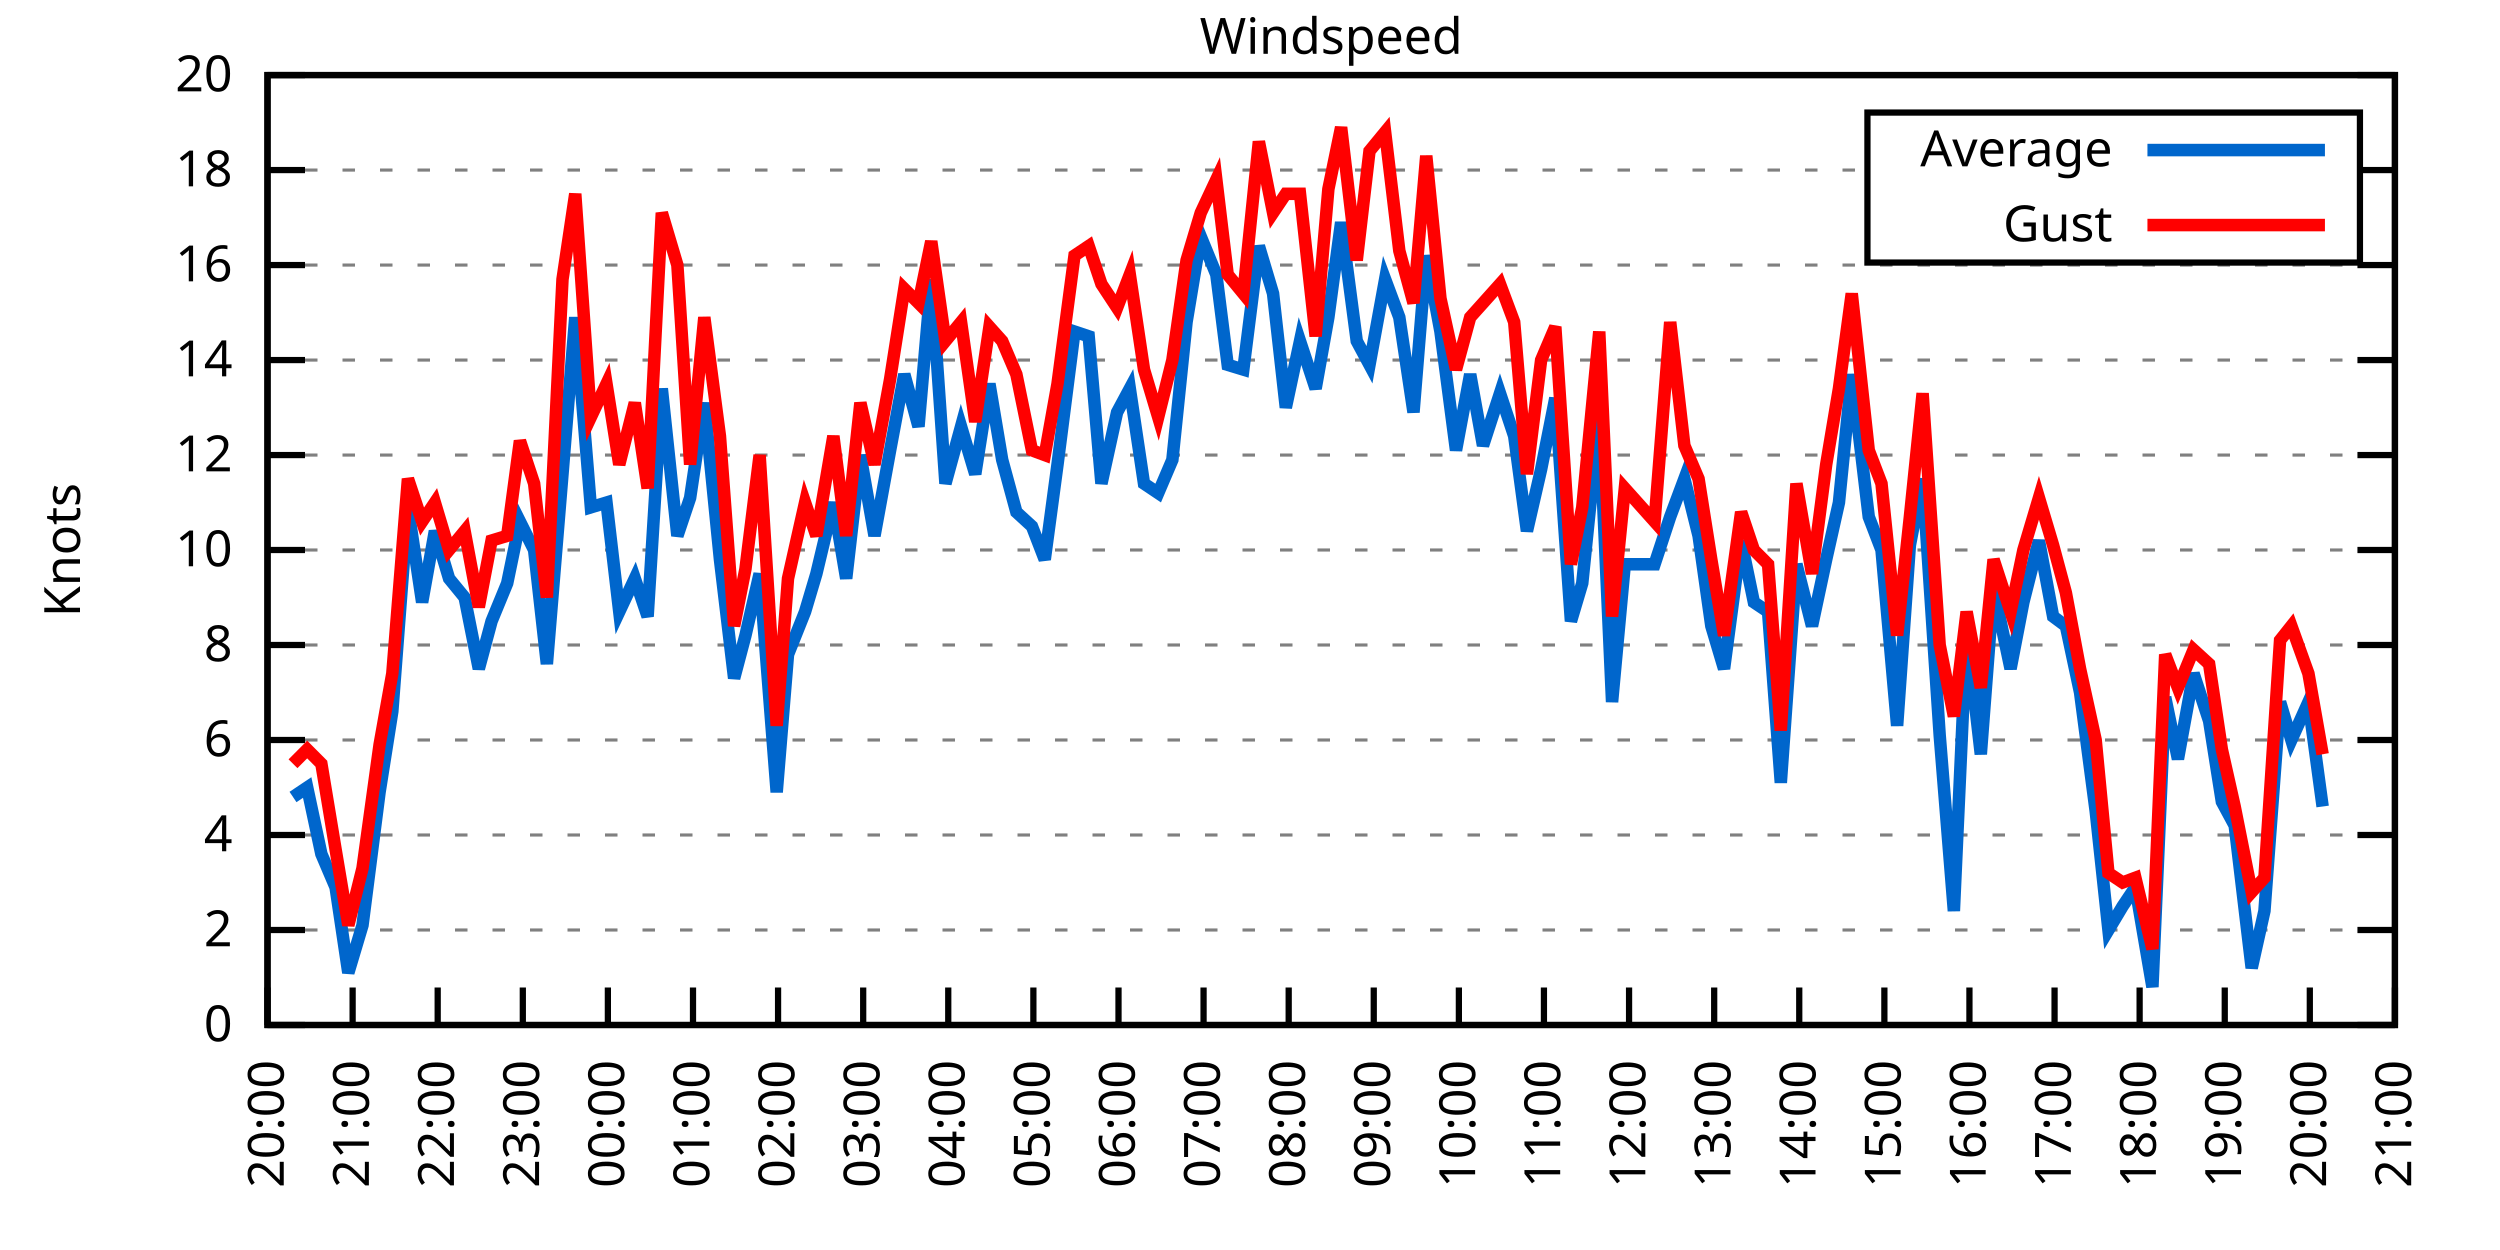
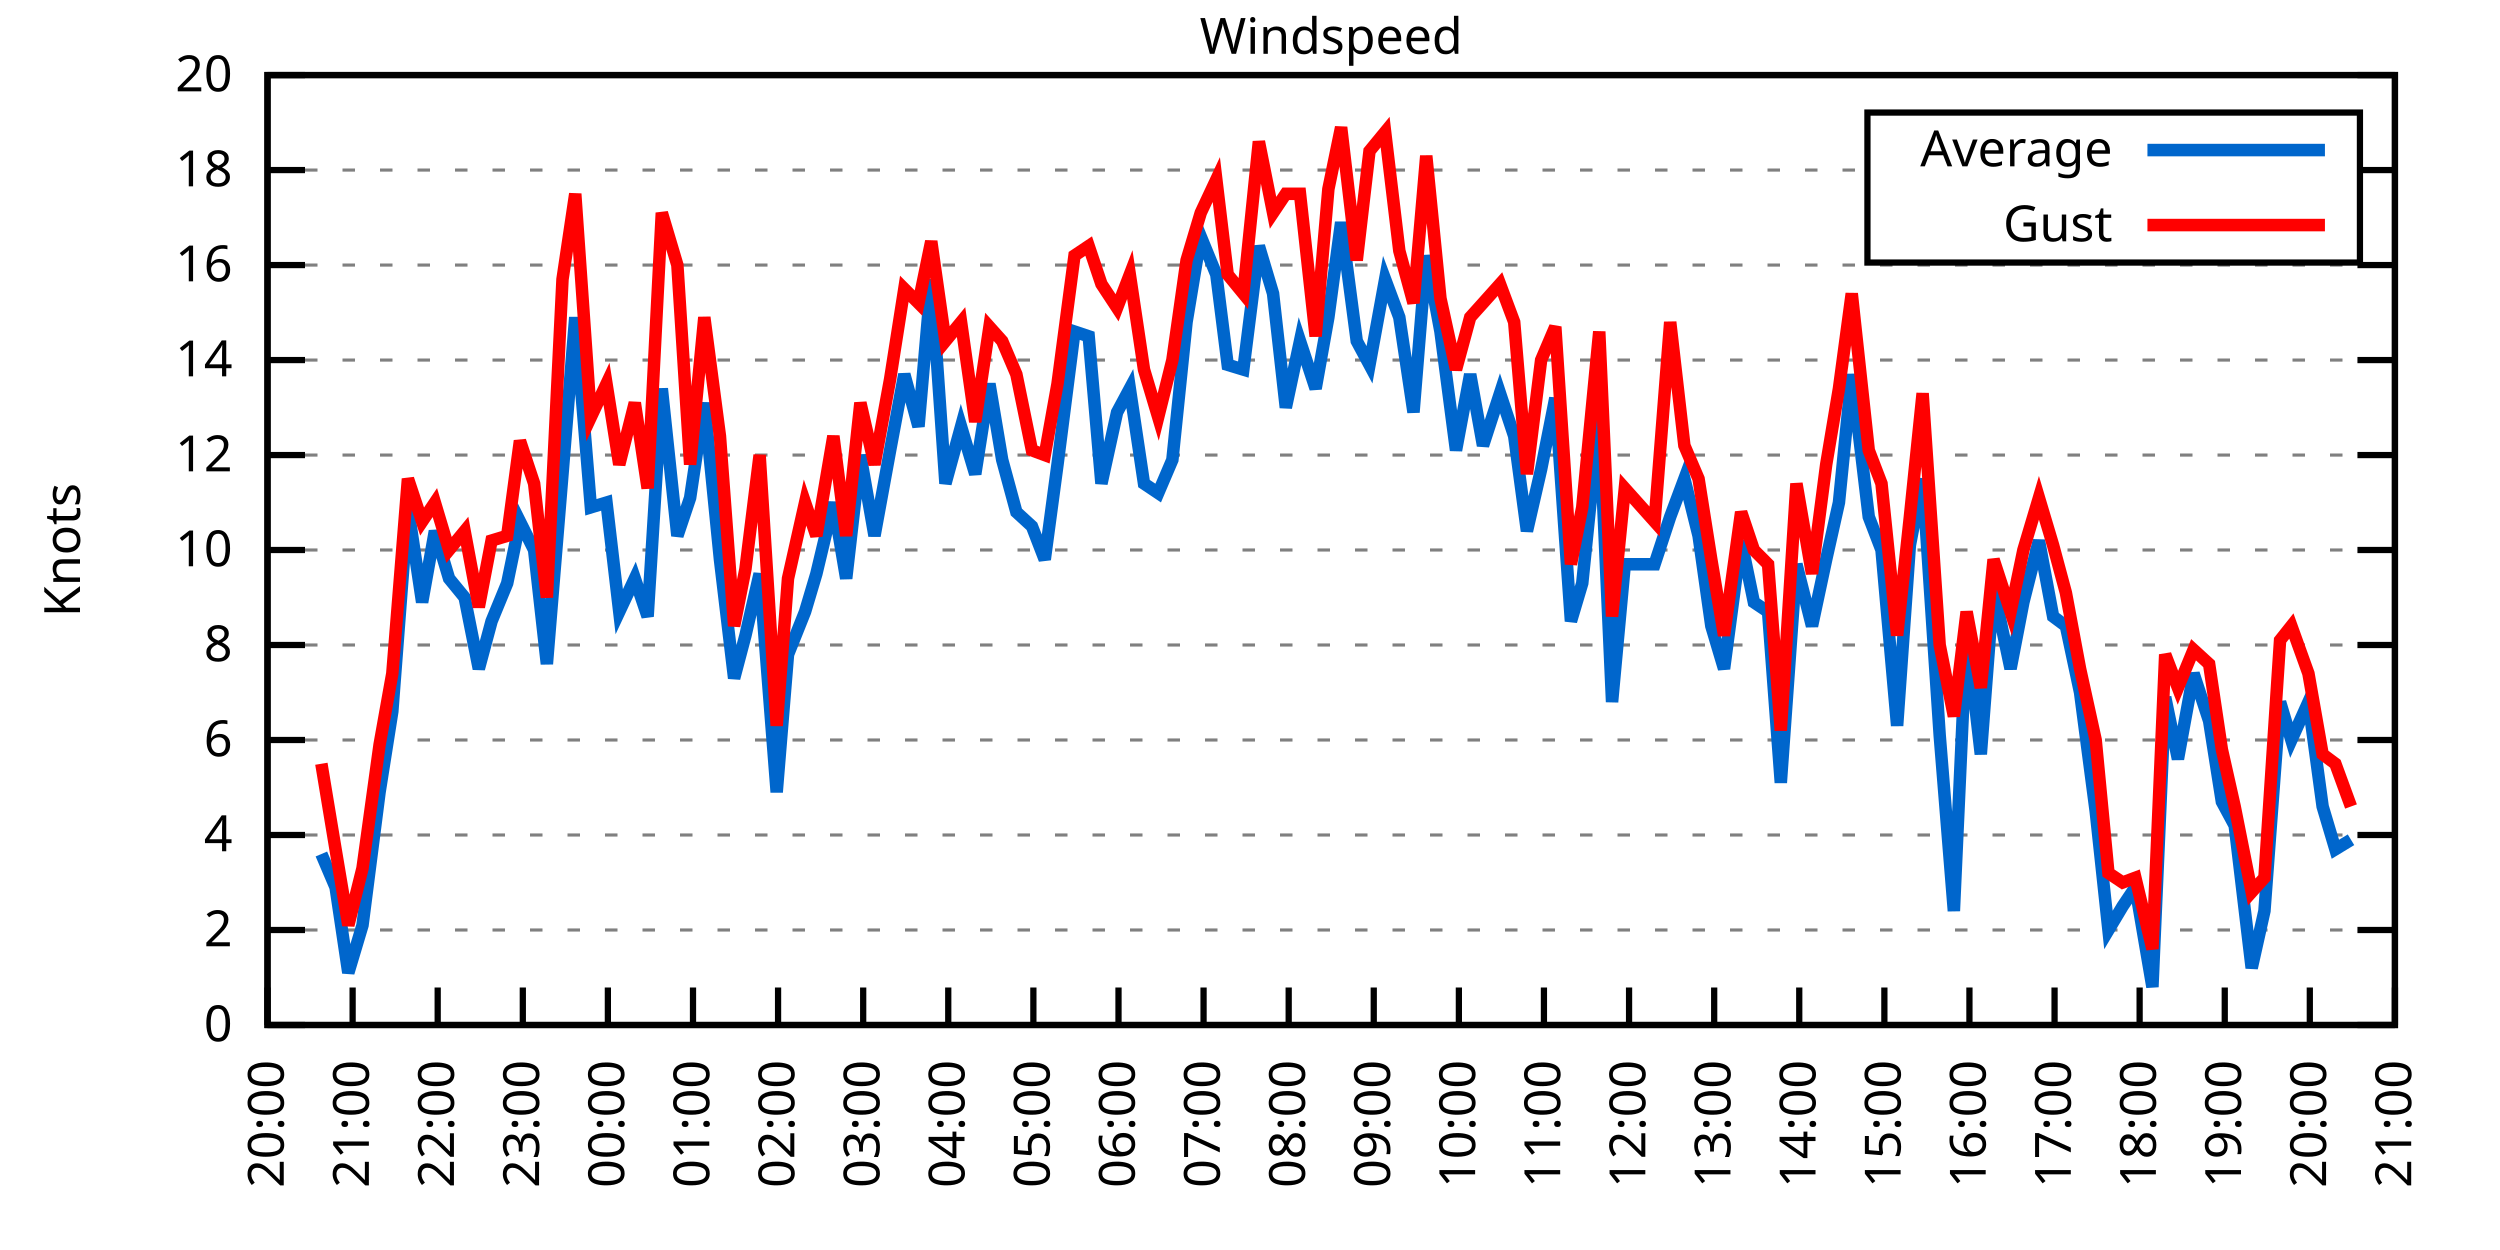
<svg xmlns="http://www.w3.org/2000/svg" xmlns:xlink="http://www.w3.org/1999/xlink" width="400" height="200" viewBox="0 0 400 200">
  <g id="gnuplot_canvas">
    <rect x="0" y="0" width="400" height="200" fill="none" />
    <defs>
      <circle id="gpDot" r="0.5" stroke-width="0.5" stroke="currentColor" />
      <path id="gpPt0" stroke-width="0.333" stroke="currentColor" d="M-1,0 h2 M0,-1 v2" />
      <path id="gpPt1" stroke-width="0.333" stroke="currentColor" d="M-1,-1 L1,1 M1,-1 L-1,1" />
      <path id="gpPt2" stroke-width="0.333" stroke="currentColor" d="M-1,0 L1,0 M0,-1 L0,1 M-1,-1 L1,1 M-1,1 L1,-1" />
      <rect id="gpPt3" stroke-width="0.333" stroke="currentColor" x="-1" y="-1" width="2" height="2" />
      <rect id="gpPt4" stroke-width="0.333" stroke="currentColor" fill="currentColor" x="-1" y="-1" width="2" height="2" />
      <circle id="gpPt5" stroke-width="0.333" stroke="currentColor" cx="0" cy="0" r="1" />
      <use xlink:href="#gpPt5" id="gpPt6" fill="currentColor" stroke="none" />
      <path id="gpPt7" stroke-width="0.333" stroke="currentColor" d="M0,-1.33 L-1.33,0.67 L1.33,0.67 z" />
      <use xlink:href="#gpPt7" id="gpPt8" fill="currentColor" stroke="none" />
      <use xlink:href="#gpPt7" id="gpPt9" stroke="currentColor" transform="rotate(180)" />
      <use xlink:href="#gpPt9" id="gpPt10" fill="currentColor" stroke="none" />
      <use xlink:href="#gpPt3" id="gpPt11" stroke="currentColor" transform="rotate(45)" />
      <use xlink:href="#gpPt11" id="gpPt12" fill="currentColor" stroke="none" />
      <path id="gpPt13" stroke-width="0.333" stroke="currentColor" d="M0,1.330 L1.265,0.411 L0.782,-1.067 L-0.782,-1.076 L-1.265,0.411 z" />
      <use xlink:href="#gpPt13" id="gpPt14" fill="currentColor" stroke="none" />
      <filter id="textbox" filterUnits="objectBoundingBox" x="0" y="0" height="1" width="1">
        <feFlood flood-color="white" flood-opacity="1" result="bgnd" />
        <feComposite in="SourceGraphic" in2="bgnd" operator="atop" />
      </filter>
      <filter id="greybox" filterUnits="objectBoundingBox" x="0" y="0" height="1" width="1">
        <feFlood flood-color="lightgrey" flood-opacity="1" result="grey" />
        <feComposite in="SourceGraphic" in2="grey" operator="atop" />
      </filter>
    </defs>
    <g fill="none" color="white" stroke="currentColor" stroke-width="1.00" stroke-linecap="butt" stroke-linejoin="miter">
</g>
    <g fill="none" color="black" stroke="currentColor" stroke-width="1.00" stroke-linecap="butt" stroke-linejoin="miter">
      <g stroke="none" shape-rendering="crispEdges">
        <polygon fill="rgb(255, 255, 255)" points="42.80,164.00 383.18,164.00 383.18,12.02 42.80,12.02 " />
      </g>
    </g>
    <g fill="none" color="black" stroke="currentColor" stroke-width="1.00" stroke-linecap="butt" stroke-linejoin="miter">
</g>
    <g fill="none" color="black" stroke="black" stroke-width="0.50" stroke-linecap="butt" stroke-linejoin="miter">
</g>
    <g fill="none" color="gray" stroke="currentColor" stroke-width="0.50" stroke-linecap="butt" stroke-linejoin="miter">
      <path stroke="gray" stroke-dasharray="2,4" class="gridline" d="M42.80,164.00 L383.19,164.00  " />
    </g>
    <g fill="none" color="gray" stroke="gray" stroke-width="1.00" stroke-linecap="butt" stroke-linejoin="miter">
</g>
    <g fill="none" color="black" stroke="currentColor" stroke-width="1.00" stroke-linecap="butt" stroke-linejoin="miter">
      <path stroke="black" d="M42.80,164.00 L48.80,164.00 M383.19,164.00 L377.19,164.00  " />
      <g transform="translate(37.20,166.60)" stroke="none" fill="black" font-family="Sans" font-size="8.00" text-anchor="end">
        <text>
          <tspan font-family="Sans"> 0</tspan>
        </text>
      </g>
    </g>
    <g fill="none" color="black" stroke="currentColor" stroke-width="1.00" stroke-linecap="butt" stroke-linejoin="miter">
</g>
    <g fill="none" color="black" stroke="black" stroke-width="0.50" stroke-linecap="butt" stroke-linejoin="miter">
</g>
    <g fill="none" color="gray" stroke="currentColor" stroke-width="0.50" stroke-linecap="butt" stroke-linejoin="miter">
      <path stroke="gray" stroke-dasharray="2,4" class="gridline" d="M42.80,148.80 L383.19,148.80  " />
    </g>
    <g fill="none" color="gray" stroke="gray" stroke-width="1.00" stroke-linecap="butt" stroke-linejoin="miter">
</g>
    <g fill="none" color="black" stroke="currentColor" stroke-width="1.00" stroke-linecap="butt" stroke-linejoin="miter">
      <path stroke="black" d="M42.80,148.80 L48.80,148.80 M383.19,148.80 L377.19,148.80  " />
      <g transform="translate(37.20,151.40)" stroke="none" fill="black" font-family="Sans" font-size="8.00" text-anchor="end">
        <text>
          <tspan font-family="Sans"> 2</tspan>
        </text>
      </g>
    </g>
    <g fill="none" color="black" stroke="currentColor" stroke-width="1.00" stroke-linecap="butt" stroke-linejoin="miter">
</g>
    <g fill="none" color="black" stroke="black" stroke-width="0.50" stroke-linecap="butt" stroke-linejoin="miter">
</g>
    <g fill="none" color="gray" stroke="currentColor" stroke-width="0.50" stroke-linecap="butt" stroke-linejoin="miter">
      <path stroke="gray" stroke-dasharray="2,4" class="gridline" d="M42.80,133.60 L383.19,133.60  " />
    </g>
    <g fill="none" color="gray" stroke="gray" stroke-width="1.00" stroke-linecap="butt" stroke-linejoin="miter">
</g>
    <g fill="none" color="black" stroke="currentColor" stroke-width="1.00" stroke-linecap="butt" stroke-linejoin="miter">
      <path stroke="black" d="M42.80,133.60 L48.80,133.60 M383.19,133.60 L377.19,133.60  " />
      <g transform="translate(37.20,136.20)" stroke="none" fill="black" font-family="Sans" font-size="8.00" text-anchor="end">
        <text>
          <tspan font-family="Sans"> 4</tspan>
        </text>
      </g>
    </g>
    <g fill="none" color="black" stroke="currentColor" stroke-width="1.00" stroke-linecap="butt" stroke-linejoin="miter">
</g>
    <g fill="none" color="black" stroke="black" stroke-width="0.50" stroke-linecap="butt" stroke-linejoin="miter">
</g>
    <g fill="none" color="gray" stroke="currentColor" stroke-width="0.50" stroke-linecap="butt" stroke-linejoin="miter">
      <path stroke="gray" stroke-dasharray="2,4" class="gridline" d="M42.80,118.40 L383.19,118.40  " />
    </g>
    <g fill="none" color="gray" stroke="gray" stroke-width="1.00" stroke-linecap="butt" stroke-linejoin="miter">
</g>
    <g fill="none" color="black" stroke="currentColor" stroke-width="1.00" stroke-linecap="butt" stroke-linejoin="miter">
      <path stroke="black" d="M42.80,118.40 L48.80,118.40 M383.19,118.40 L377.19,118.40  " />
      <g transform="translate(37.20,121.00)" stroke="none" fill="black" font-family="Sans" font-size="8.00" text-anchor="end">
        <text>
          <tspan font-family="Sans"> 6</tspan>
        </text>
      </g>
    </g>
    <g fill="none" color="black" stroke="currentColor" stroke-width="1.00" stroke-linecap="butt" stroke-linejoin="miter">
</g>
    <g fill="none" color="black" stroke="black" stroke-width="0.50" stroke-linecap="butt" stroke-linejoin="miter">
</g>
    <g fill="none" color="gray" stroke="currentColor" stroke-width="0.50" stroke-linecap="butt" stroke-linejoin="miter">
      <path stroke="gray" stroke-dasharray="2,4" class="gridline" d="M42.80,103.20 L383.19,103.20  " />
    </g>
    <g fill="none" color="gray" stroke="gray" stroke-width="1.00" stroke-linecap="butt" stroke-linejoin="miter">
</g>
    <g fill="none" color="black" stroke="currentColor" stroke-width="1.00" stroke-linecap="butt" stroke-linejoin="miter">
      <path stroke="black" d="M42.80,103.20 L48.80,103.20 M383.19,103.20 L377.19,103.20  " />
      <g transform="translate(37.20,105.80)" stroke="none" fill="black" font-family="Sans" font-size="8.00" text-anchor="end">
        <text>
          <tspan font-family="Sans"> 8</tspan>
        </text>
      </g>
    </g>
    <g fill="none" color="black" stroke="currentColor" stroke-width="1.00" stroke-linecap="butt" stroke-linejoin="miter">
</g>
    <g fill="none" color="black" stroke="black" stroke-width="0.50" stroke-linecap="butt" stroke-linejoin="miter">
</g>
    <g fill="none" color="gray" stroke="currentColor" stroke-width="0.50" stroke-linecap="butt" stroke-linejoin="miter">
      <path stroke="gray" stroke-dasharray="2,4" class="gridline" d="M42.80,88.00 L383.19,88.00  " />
    </g>
    <g fill="none" color="gray" stroke="gray" stroke-width="1.00" stroke-linecap="butt" stroke-linejoin="miter">
</g>
    <g fill="none" color="black" stroke="currentColor" stroke-width="1.00" stroke-linecap="butt" stroke-linejoin="miter">
      <path stroke="black" d="M42.80,88.00 L48.80,88.00 M383.19,88.00 L377.19,88.00  " />
      <g transform="translate(37.20,90.60)" stroke="none" fill="black" font-family="Sans" font-size="8.00" text-anchor="end">
        <text>
          <tspan font-family="Sans"> 10</tspan>
        </text>
      </g>
    </g>
    <g fill="none" color="black" stroke="currentColor" stroke-width="1.00" stroke-linecap="butt" stroke-linejoin="miter">
</g>
    <g fill="none" color="black" stroke="black" stroke-width="0.50" stroke-linecap="butt" stroke-linejoin="miter">
</g>
    <g fill="none" color="gray" stroke="currentColor" stroke-width="0.50" stroke-linecap="butt" stroke-linejoin="miter">
      <path stroke="gray" stroke-dasharray="2,4" class="gridline" d="M42.80,72.81 L383.19,72.81  " />
    </g>
    <g fill="none" color="gray" stroke="gray" stroke-width="1.00" stroke-linecap="butt" stroke-linejoin="miter">
</g>
    <g fill="none" color="black" stroke="currentColor" stroke-width="1.00" stroke-linecap="butt" stroke-linejoin="miter">
      <path stroke="black" d="M42.80,72.81 L48.80,72.81 M383.19,72.81 L377.19,72.81  " />
      <g transform="translate(37.20,75.41)" stroke="none" fill="black" font-family="Sans" font-size="8.00" text-anchor="end">
        <text>
          <tspan font-family="Sans"> 12</tspan>
        </text>
      </g>
    </g>
    <g fill="none" color="black" stroke="currentColor" stroke-width="1.00" stroke-linecap="butt" stroke-linejoin="miter">
</g>
    <g fill="none" color="black" stroke="black" stroke-width="0.50" stroke-linecap="butt" stroke-linejoin="miter">
</g>
    <g fill="none" color="gray" stroke="currentColor" stroke-width="0.50" stroke-linecap="butt" stroke-linejoin="miter">
      <path stroke="gray" stroke-dasharray="2,4" class="gridline" d="M42.80,57.61 L383.19,57.61  " />
    </g>
    <g fill="none" color="gray" stroke="gray" stroke-width="1.00" stroke-linecap="butt" stroke-linejoin="miter">
</g>
    <g fill="none" color="black" stroke="currentColor" stroke-width="1.00" stroke-linecap="butt" stroke-linejoin="miter">
      <path stroke="black" d="M42.80,57.61 L48.80,57.61 M383.19,57.61 L377.19,57.61  " />
      <g transform="translate(37.20,60.21)" stroke="none" fill="black" font-family="Sans" font-size="8.00" text-anchor="end">
        <text>
          <tspan font-family="Sans"> 14</tspan>
        </text>
      </g>
    </g>
    <g fill="none" color="black" stroke="currentColor" stroke-width="1.00" stroke-linecap="butt" stroke-linejoin="miter">
</g>
    <g fill="none" color="black" stroke="black" stroke-width="0.50" stroke-linecap="butt" stroke-linejoin="miter">
</g>
    <g fill="none" color="gray" stroke="currentColor" stroke-width="0.50" stroke-linecap="butt" stroke-linejoin="miter">
      <path stroke="gray" stroke-dasharray="2,4" class="gridline" d="M42.80,42.41 L383.19,42.41  " />
    </g>
    <g fill="none" color="gray" stroke="gray" stroke-width="1.00" stroke-linecap="butt" stroke-linejoin="miter">
</g>
    <g fill="none" color="black" stroke="currentColor" stroke-width="1.00" stroke-linecap="butt" stroke-linejoin="miter">
      <path stroke="black" d="M42.80,42.41 L48.80,42.41 M383.19,42.41 L377.19,42.41  " />
      <g transform="translate(37.20,45.01)" stroke="none" fill="black" font-family="Sans" font-size="8.00" text-anchor="end">
        <text>
          <tspan font-family="Sans"> 16</tspan>
        </text>
      </g>
    </g>
    <g fill="none" color="black" stroke="currentColor" stroke-width="1.00" stroke-linecap="butt" stroke-linejoin="miter">
</g>
    <g fill="none" color="black" stroke="black" stroke-width="0.50" stroke-linecap="butt" stroke-linejoin="miter">
</g>
    <g fill="none" color="gray" stroke="currentColor" stroke-width="0.50" stroke-linecap="butt" stroke-linejoin="miter">
      <path stroke="gray" stroke-dasharray="2,4" class="gridline" d="M42.80,27.21 L298.79,27.21 M377.59,27.21 L383.19,27.21  " />
    </g>
    <g fill="none" color="gray" stroke="gray" stroke-width="1.00" stroke-linecap="butt" stroke-linejoin="miter">
</g>
    <g fill="none" color="black" stroke="currentColor" stroke-width="1.00" stroke-linecap="butt" stroke-linejoin="miter">
      <path stroke="black" d="M42.80,27.21 L48.80,27.21 M383.19,27.21 L377.19,27.21  " />
      <g transform="translate(37.20,29.81)" stroke="none" fill="black" font-family="Sans" font-size="8.00" text-anchor="end">
        <text>
          <tspan font-family="Sans"> 18</tspan>
        </text>
      </g>
    </g>
    <g fill="none" color="black" stroke="currentColor" stroke-width="1.00" stroke-linecap="butt" stroke-linejoin="miter">
</g>
    <g fill="none" color="black" stroke="black" stroke-width="0.50" stroke-linecap="butt" stroke-linejoin="miter">
</g>
    <g fill="none" color="gray" stroke="currentColor" stroke-width="0.50" stroke-linecap="butt" stroke-linejoin="miter">
      <path stroke="gray" stroke-dasharray="2,4" class="gridline" d="M42.80,12.01 L383.19,12.01  " />
    </g>
    <g fill="none" color="gray" stroke="gray" stroke-width="1.00" stroke-linecap="butt" stroke-linejoin="miter">
</g>
    <g fill="none" color="black" stroke="currentColor" stroke-width="1.00" stroke-linecap="butt" stroke-linejoin="miter">
      <path stroke="black" d="M42.80,12.01 L48.80,12.01 M383.19,12.01 L377.19,12.01  " />
      <g transform="translate(37.20,14.61)" stroke="none" fill="black" font-family="Sans" font-size="8.00" text-anchor="end">
        <text>
          <tspan font-family="Sans"> 20</tspan>
        </text>
      </g>
    </g>
    <g fill="none" color="black" stroke="currentColor" stroke-width="1.00" stroke-linecap="butt" stroke-linejoin="miter">
      <path stroke="black" d="M42.80,164.00 L42.80,158.00  " />
      <g transform="translate(45.40,169.60) rotate(270.00)" stroke="none" fill="black" font-family="Sans" font-size="8.00" text-anchor="end">
        <text>
          <tspan font-family="Sans">20:00</tspan>
        </text>
      </g>
    </g>
    <g fill="none" color="black" stroke="currentColor" stroke-width="1.00" stroke-linecap="butt" stroke-linejoin="miter">
      <path stroke="black" d="M56.42,164.00 L56.42,158.00  " />
      <g transform="translate(59.02,169.60) rotate(270.00)" stroke="none" fill="black" font-family="Sans" font-size="8.00" text-anchor="end">
        <text>
          <tspan font-family="Sans">21:00</tspan>
        </text>
      </g>
    </g>
    <g fill="none" color="black" stroke="currentColor" stroke-width="1.00" stroke-linecap="butt" stroke-linejoin="miter">
      <path stroke="black" d="M70.03,164.00 L70.03,158.00  " />
      <g transform="translate(72.63,169.60) rotate(270.00)" stroke="none" fill="black" font-family="Sans" font-size="8.00" text-anchor="end">
        <text>
          <tspan font-family="Sans">22:00</tspan>
        </text>
      </g>
    </g>
    <g fill="none" color="black" stroke="currentColor" stroke-width="1.00" stroke-linecap="butt" stroke-linejoin="miter">
      <path stroke="black" d="M83.65,164.00 L83.65,158.00  " />
      <g transform="translate(86.25,169.60) rotate(270.00)" stroke="none" fill="black" font-family="Sans" font-size="8.00" text-anchor="end">
        <text>
          <tspan font-family="Sans">23:00</tspan>
        </text>
      </g>
    </g>
    <g fill="none" color="black" stroke="currentColor" stroke-width="1.00" stroke-linecap="butt" stroke-linejoin="miter">
      <path stroke="black" d="M97.26,164.00 L97.26,158.00  " />
      <g transform="translate(99.86,169.60) rotate(270.00)" stroke="none" fill="black" font-family="Sans" font-size="8.00" text-anchor="end">
        <text>
          <tspan font-family="Sans">00:00</tspan>
        </text>
      </g>
    </g>
    <g fill="none" color="black" stroke="currentColor" stroke-width="1.00" stroke-linecap="butt" stroke-linejoin="miter">
      <path stroke="black" d="M110.88,164.00 L110.88,158.00  " />
      <g transform="translate(113.48,169.60) rotate(270.00)" stroke="none" fill="black" font-family="Sans" font-size="8.00" text-anchor="end">
        <text>
          <tspan font-family="Sans">01:00</tspan>
        </text>
      </g>
    </g>
    <g fill="none" color="black" stroke="currentColor" stroke-width="1.00" stroke-linecap="butt" stroke-linejoin="miter">
      <path stroke="black" d="M124.49,164.00 L124.49,158.00  " />
      <g transform="translate(127.09,169.60) rotate(270.00)" stroke="none" fill="black" font-family="Sans" font-size="8.00" text-anchor="end">
        <text>
          <tspan font-family="Sans">02:00</tspan>
        </text>
      </g>
    </g>
    <g fill="none" color="black" stroke="currentColor" stroke-width="1.00" stroke-linecap="butt" stroke-linejoin="miter">
      <path stroke="black" d="M138.11,164.00 L138.11,158.00  " />
      <g transform="translate(140.71,169.60) rotate(270.00)" stroke="none" fill="black" font-family="Sans" font-size="8.00" text-anchor="end">
        <text>
          <tspan font-family="Sans">03:00</tspan>
        </text>
      </g>
    </g>
    <g fill="none" color="black" stroke="currentColor" stroke-width="1.00" stroke-linecap="butt" stroke-linejoin="miter">
      <path stroke="black" d="M151.72,164.00 L151.72,158.00  " />
      <g transform="translate(154.32,169.60) rotate(270.00)" stroke="none" fill="black" font-family="Sans" font-size="8.00" text-anchor="end">
        <text>
          <tspan font-family="Sans">04:00</tspan>
        </text>
      </g>
    </g>
    <g fill="none" color="black" stroke="currentColor" stroke-width="1.00" stroke-linecap="butt" stroke-linejoin="miter">
      <path stroke="black" d="M165.34,164.00 L165.34,158.00  " />
      <g transform="translate(167.94,169.60) rotate(270.00)" stroke="none" fill="black" font-family="Sans" font-size="8.00" text-anchor="end">
        <text>
          <tspan font-family="Sans">05:00</tspan>
        </text>
      </g>
    </g>
    <g fill="none" color="black" stroke="currentColor" stroke-width="1.00" stroke-linecap="butt" stroke-linejoin="miter">
      <path stroke="black" d="M178.96,164.00 L178.96,158.00  " />
      <g transform="translate(181.56,169.60) rotate(270.00)" stroke="none" fill="black" font-family="Sans" font-size="8.00" text-anchor="end">
        <text>
          <tspan font-family="Sans">06:00</tspan>
        </text>
      </g>
    </g>
    <g fill="none" color="black" stroke="currentColor" stroke-width="1.00" stroke-linecap="butt" stroke-linejoin="miter">
      <path stroke="black" d="M192.57,164.00 L192.57,158.00  " />
      <g transform="translate(195.17,169.60) rotate(270.00)" stroke="none" fill="black" font-family="Sans" font-size="8.00" text-anchor="end">
        <text>
          <tspan font-family="Sans">07:00</tspan>
        </text>
      </g>
    </g>
    <g fill="none" color="black" stroke="currentColor" stroke-width="1.00" stroke-linecap="butt" stroke-linejoin="miter">
      <path stroke="black" d="M206.19,164.00 L206.19,158.00  " />
      <g transform="translate(208.79,169.60) rotate(270.00)" stroke="none" fill="black" font-family="Sans" font-size="8.00" text-anchor="end">
        <text>
          <tspan font-family="Sans">08:00</tspan>
        </text>
      </g>
    </g>
    <g fill="none" color="black" stroke="currentColor" stroke-width="1.00" stroke-linecap="butt" stroke-linejoin="miter">
      <path stroke="black" d="M219.80,164.00 L219.80,158.00  " />
      <g transform="translate(222.40,169.60) rotate(270.00)" stroke="none" fill="black" font-family="Sans" font-size="8.00" text-anchor="end">
        <text>
          <tspan font-family="Sans">09:00</tspan>
        </text>
      </g>
    </g>
    <g fill="none" color="black" stroke="currentColor" stroke-width="1.00" stroke-linecap="butt" stroke-linejoin="miter">
      <path stroke="black" d="M233.42,164.00 L233.42,158.00  " />
      <g transform="translate(236.02,169.60) rotate(270.00)" stroke="none" fill="black" font-family="Sans" font-size="8.00" text-anchor="end">
        <text>
          <tspan font-family="Sans">10:00</tspan>
        </text>
      </g>
    </g>
    <g fill="none" color="black" stroke="currentColor" stroke-width="1.00" stroke-linecap="butt" stroke-linejoin="miter">
      <path stroke="black" d="M247.03,164.00 L247.03,158.00  " />
      <g transform="translate(249.63,169.60) rotate(270.00)" stroke="none" fill="black" font-family="Sans" font-size="8.00" text-anchor="end">
        <text>
          <tspan font-family="Sans">11:00</tspan>
        </text>
      </g>
    </g>
    <g fill="none" color="black" stroke="currentColor" stroke-width="1.00" stroke-linecap="butt" stroke-linejoin="miter">
      <path stroke="black" d="M260.65,164.00 L260.65,158.00  " />
      <g transform="translate(263.25,169.60) rotate(270.00)" stroke="none" fill="black" font-family="Sans" font-size="8.00" text-anchor="end">
        <text>
          <tspan font-family="Sans">12:00</tspan>
        </text>
      </g>
    </g>
    <g fill="none" color="black" stroke="currentColor" stroke-width="1.00" stroke-linecap="butt" stroke-linejoin="miter">
      <path stroke="black" d="M274.27,164.00 L274.27,158.00  " />
      <g transform="translate(276.87,169.60) rotate(270.00)" stroke="none" fill="black" font-family="Sans" font-size="8.00" text-anchor="end">
        <text>
          <tspan font-family="Sans">13:00</tspan>
        </text>
      </g>
    </g>
    <g fill="none" color="black" stroke="currentColor" stroke-width="1.00" stroke-linecap="butt" stroke-linejoin="miter">
      <path stroke="black" d="M287.88,164.00 L287.88,158.00  " />
      <g transform="translate(290.48,169.60) rotate(270.00)" stroke="none" fill="black" font-family="Sans" font-size="8.00" text-anchor="end">
        <text>
          <tspan font-family="Sans">14:00</tspan>
        </text>
      </g>
    </g>
    <g fill="none" color="black" stroke="currentColor" stroke-width="1.00" stroke-linecap="butt" stroke-linejoin="miter">
      <path stroke="black" d="M301.50,164.00 L301.50,158.00  " />
      <g transform="translate(304.10,169.60) rotate(270.00)" stroke="none" fill="black" font-family="Sans" font-size="8.00" text-anchor="end">
        <text>
          <tspan font-family="Sans">15:00</tspan>
        </text>
      </g>
    </g>
    <g fill="none" color="black" stroke="currentColor" stroke-width="1.00" stroke-linecap="butt" stroke-linejoin="miter">
      <path stroke="black" d="M315.11,164.00 L315.11,158.00  " />
      <g transform="translate(317.71,169.60) rotate(270.00)" stroke="none" fill="black" font-family="Sans" font-size="8.00" text-anchor="end">
        <text>
          <tspan font-family="Sans">16:00</tspan>
        </text>
      </g>
    </g>
    <g fill="none" color="black" stroke="currentColor" stroke-width="1.00" stroke-linecap="butt" stroke-linejoin="miter">
      <path stroke="black" d="M328.73,164.00 L328.73,158.00  " />
      <g transform="translate(331.33,169.60) rotate(270.00)" stroke="none" fill="black" font-family="Sans" font-size="8.00" text-anchor="end">
        <text>
          <tspan font-family="Sans">17:00</tspan>
        </text>
      </g>
    </g>
    <g fill="none" color="black" stroke="currentColor" stroke-width="1.00" stroke-linecap="butt" stroke-linejoin="miter">
      <path stroke="black" d="M342.34,164.00 L342.34,158.00  " />
      <g transform="translate(344.94,169.60) rotate(270.00)" stroke="none" fill="black" font-family="Sans" font-size="8.00" text-anchor="end">
        <text>
          <tspan font-family="Sans">18:00</tspan>
        </text>
      </g>
    </g>
    <g fill="none" color="black" stroke="currentColor" stroke-width="1.00" stroke-linecap="butt" stroke-linejoin="miter">
      <path stroke="black" d="M355.96,164.00 L355.96,158.00  " />
      <g transform="translate(358.56,169.60) rotate(270.00)" stroke="none" fill="black" font-family="Sans" font-size="8.00" text-anchor="end">
        <text>
          <tspan font-family="Sans">19:00</tspan>
        </text>
      </g>
    </g>
    <g fill="none" color="black" stroke="currentColor" stroke-width="1.00" stroke-linecap="butt" stroke-linejoin="miter">
      <path stroke="black" d="M369.57,164.00 L369.57,158.00  " />
      <g transform="translate(372.17,169.60) rotate(270.00)" stroke="none" fill="black" font-family="Sans" font-size="8.00" text-anchor="end">
        <text>
          <tspan font-family="Sans">20:00</tspan>
        </text>
      </g>
    </g>
    <g fill="none" color="black" stroke="currentColor" stroke-width="1.00" stroke-linecap="butt" stroke-linejoin="miter">
      <path stroke="black" d="M383.19,164.00 L383.19,158.00  " />
      <g transform="translate(385.79,169.60) rotate(270.00)" stroke="none" fill="black" font-family="Sans" font-size="8.00" text-anchor="end">
        <text>
          <tspan font-family="Sans">21:00</tspan>
        </text>
      </g>
    </g>
    <g fill="none" color="black" stroke="currentColor" stroke-width="1.00" stroke-linecap="butt" stroke-linejoin="miter">
</g>
    <g fill="none" color="black" stroke="currentColor" stroke-width="1.00" stroke-linecap="butt" stroke-linejoin="miter">
      <path stroke="black" d="M42.80,12.01 L42.80,164.00 L383.19,164.00 L383.19,12.01 L42.80,12.01 Z  " />
    </g>
    <g fill="none" color="black" stroke="currentColor" stroke-width="1.00" stroke-linecap="butt" stroke-linejoin="miter">
</g>
    <g fill="none" color="black" stroke="currentColor" stroke-width="1.00" stroke-linecap="butt" stroke-linejoin="miter">
      <path stroke="black" d="M298.79,42.01 L298.79,18.01 L377.59,18.01 L377.59,42.01 L298.79,42.01 Z  " />
    </g>
    <g id="Windspeed_plot_1">
      <g fill="none" color="white" stroke="black" stroke-width="2.00" stroke-linecap="butt" stroke-linejoin="miter">
</g>
      <g fill="none" color="black" stroke="currentColor" stroke-width="2.00" stroke-linecap="butt" stroke-linejoin="miter">
        <g transform="translate(337.99,26.61)" stroke="none" fill="black" font-family="Sans" font-size="8.00" text-anchor="end">
          <text>
            <tspan font-family="Sans">Average</tspan>
          </text>
        </g>
      </g>
      <g fill="none" color="black" stroke="currentColor" stroke-width="2.00" stroke-linecap="butt" stroke-linejoin="miter">
-         <path stroke="rgb(  0, 102, 204)" d="M343.59,24.01 L371.99,24.01 M46.88,127.52 L49.15,126.00 L51.42,136.64 L53.69,141.96 L55.73,155.64 L58.00,148.04   L60.73,126.76 L62.77,113.84 L65.27,81.17 L67.54,96.36 L69.58,84.97 L71.85,92.56 L74.34,95.60 L76.61,107.00   L78.65,99.40 L81.15,93.32 L83.19,83.45 L85.46,88.00 L87.50,106.24 L90.00,75.85 L92.04,50.77 L94.54,81.17   L97.04,80.41 L99.08,97.88 L101.57,92.56 L103.62,98.64 L105.89,62.17 L108.38,85.73 L110.42,79.65 L112.69,64.45   L115.19,89.52 L117.46,108.52 L119.27,101.68 L121.54,91.80 L124.27,126.76 L126.08,104.72 L128.81,97.88 L130.62,91.80   L133.34,80.41 L135.39,92.56 L137.66,72.81 L139.92,85.73 L142.42,72.05 L144.69,59.89 L146.96,68.25 L149.00,44.69   L151.27,77.37 L153.77,68.25 L156.04,75.85 L158.31,61.41 L160.35,73.57 L162.62,81.93 L165.11,84.21 L167.16,89.52   L169.20,74.33 L171.92,53.05 L174.19,53.81 L176.23,77.37 L178.73,65.97 L180.77,62.17 L183.04,77.37 L185.31,78.89   L187.58,73.57 L189.85,51.53 L192.12,37.85 L194.61,43.93 L196.43,58.37 L198.93,59.13 L201.42,39.37 L203.69,46.97   L205.73,65.21 L208.00,54.57 L210.50,62.17 L212.54,50.77 L214.58,35.57 L217.08,54.57 L219.12,58.37 L221.62,44.69   L223.89,50.77 L226.16,65.97 L228.20,40.89 L230.47,53.05 L232.96,72.05 L235.23,59.89 L237.28,71.29 L240.00,62.93   L242.27,69.77 L244.31,84.97 L246.58,75.09 L248.85,63.69 L251.35,99.40 L253.16,93.32 L255.88,66.73 L257.93,112.32   L259.97,90.28 L264.73,90.28 L267.23,82.69 L269.50,76.61 L271.77,85.73 L273.81,100.16 L275.85,107.00 L278.58,86.49   L280.62,96.36 L282.89,97.88 L284.93,125.24 L287.43,90.28 L289.92,100.16 L292.19,89.52 L294.23,80.41 L296.28,59.89   L299.00,82.69 L301.04,88.00 L303.54,116.12 L305.58,87.25 L307.62,76.61 L310.35,117.64 L312.62,145.76 L314.66,100.92   L316.93,120.68 L318.97,94.08 L321.69,107.00 L323.74,96.36 L326.23,86.49 L328.50,98.64 L330.54,100.16 L332.81,110.80   L335.31,129.80 L337.35,148.80 L339.62,145.00 L341.66,141.96 L344.39,157.92 L346.43,111.56 L348.47,121.44 L350.97,107.76   L353.46,115.36 L355.50,128.28 L357.55,132.08 L360.27,154.88 L362.31,145.76 L364.81,112.32 L366.62,118.40 L369.35,112.32   L371.62,129.04  " />
+         <path stroke="rgb(  0, 102, 204)" d="M343.59,24.01 L371.99,24.01 M51.42,136.64 L53.69,141.96 L55.73,155.64 L58.00,148.04 L60.73,126.76 L62.77,113.84   L65.27,81.17 L67.54,96.36 L69.58,84.97 L71.85,92.56 L74.34,95.60 L76.61,107.00 L78.65,99.40 L81.15,93.32   L83.19,83.45 L85.46,88.00 L87.50,106.24 L90.00,75.85 L92.04,50.77 L94.54,81.17 L97.04,80.41 L99.08,97.88   L101.57,92.56 L103.62,98.64 L105.89,62.17 L108.38,85.73 L110.42,79.65 L112.69,64.45 L115.19,89.52 L117.46,108.52   L119.27,101.68 L121.54,91.80 L124.27,126.76 L126.08,104.72 L128.81,97.88 L130.62,91.80 L133.34,80.41 L135.39,92.56   L137.66,72.81 L139.92,85.73 L142.42,72.05 L144.69,59.89 L146.96,68.25 L149.00,44.69 L151.27,77.37 L153.77,68.25   L156.04,75.85 L158.31,61.41 L160.35,73.57 L162.62,81.93 L165.11,84.21 L167.16,89.52 L169.20,74.33 L171.92,53.05   L174.19,53.81 L176.23,77.37 L178.73,65.97 L180.77,62.17 L183.04,77.37 L185.31,78.89 L187.58,73.57 L189.85,51.53   L192.12,37.85 L194.61,43.93 L196.43,58.37 L198.93,59.13 L201.42,39.37 L203.69,46.97 L205.73,65.21 L208.00,54.57   L210.50,62.17 L212.54,50.77 L214.58,35.57 L217.08,54.57 L219.12,58.37 L221.62,44.69 L223.89,50.77 L226.16,65.97   L228.20,40.89 L230.47,53.05 L232.96,72.05 L235.23,59.89 L237.28,71.29 L240.00,62.93 L242.27,69.77 L244.31,84.97   L246.58,75.09 L248.85,63.69 L251.35,99.40 L253.16,93.32 L255.88,66.73 L257.93,112.32 L259.97,90.28 L264.73,90.28   L267.23,82.69 L269.50,76.61 L271.77,85.73 L273.81,100.16 L275.85,107.00 L278.58,86.49 L280.62,96.36 L282.89,97.88   L284.93,125.24 L287.43,90.28 L289.92,100.16 L292.19,89.52 L294.23,80.41 L296.28,59.89 L299.00,82.69 L301.04,88.00   L303.54,116.12 L305.58,87.25 L307.62,76.61 L310.35,117.64 L312.62,145.76 L314.66,100.92 L316.93,120.68 L318.97,94.08   L321.69,107.00 L323.74,96.36 L326.23,86.49 L328.50,98.64 L330.54,100.16 L332.81,110.80 L335.31,129.80 L337.35,148.80   L339.62,145.00 L341.66,141.96 L344.39,157.92 L346.43,111.56 L348.47,121.44 L350.97,107.76 L353.46,115.36 L355.50,128.28   L357.55,132.08 L360.27,154.88 L362.31,145.76 L364.81,112.32 L366.62,118.40 L369.35,112.32 L371.62,129.04 L373.66,135.88   L376.16,134.36  " />
      </g>
    </g>
    <g id="Windspeed_plot_2">
      <g fill="none" color="black" stroke="currentColor" stroke-width="2.00" stroke-linecap="butt" stroke-linejoin="miter">
        <g transform="translate(337.99,38.61)" stroke="none" fill="black" font-family="Sans" font-size="8.00" text-anchor="end">
          <text>
            <tspan font-family="Sans">Gust</tspan>
          </text>
        </g>
      </g>
      <g fill="none" color="black" stroke="currentColor" stroke-width="2.00" stroke-linecap="butt" stroke-linejoin="miter">
-         <path stroke="rgb(255,   0,   0)" d="M343.59,36.01 L371.99,36.01 M46.88,122.20 L49.15,119.92 L51.42,122.20 L53.69,135.88 L55.73,148.04 L58.00,138.92   L60.73,119.16 L62.77,107.76 L65.27,76.61 L67.54,83.45 L69.58,80.41 L71.85,88.00 L74.34,84.97 L76.61,97.12   L78.65,86.49 L81.15,85.73 L83.19,70.53 L85.46,77.37 L87.50,95.60 L90.00,44.69 L92.04,31.01 L94.54,66.73   L97.04,61.41 L99.08,74.33 L101.57,64.45 L103.62,78.13 L105.89,34.05 L108.38,42.41 L110.42,74.33 L112.69,50.77   L115.19,69.77 L117.46,100.16 L119.27,91.04 L121.54,72.81 L124.27,116.12 L126.08,92.56 L128.81,80.41 L130.62,85.73   L133.34,69.77 L135.39,85.73 L137.66,64.45 L139.92,74.33 L142.42,60.65 L144.69,46.21 L146.96,48.49 L149.00,38.61   L151.27,54.57 L153.77,51.53 L156.04,67.49 L158.31,52.29 L160.35,54.57 L162.62,59.89 L165.11,72.05 L167.16,72.81   L169.20,61.41 L171.92,40.89 L174.19,39.37 L176.23,45.45 L178.73,49.25 L180.77,43.93 L183.04,59.13 L185.31,66.73   L187.58,57.61 L189.85,41.65 L192.12,34.05 L194.61,28.73 L196.43,43.93 L198.93,46.97 L201.42,22.65 L203.69,34.05   L205.73,31.01 L208.00,31.01 L210.50,53.81 L212.54,30.25 L214.58,20.37 L217.08,41.65 L219.12,24.17 L221.62,21.13   L223.89,40.13 L226.16,48.49 L228.20,24.93 L230.47,47.73 L232.96,59.13 L235.23,50.77 L237.28,48.49 L240.00,45.45   L242.27,51.53 L244.31,75.85 L246.58,57.61 L248.85,52.29 L251.35,90.28 L253.16,81.17 L255.88,53.05 L257.93,98.64   L259.97,78.13 L264.73,83.45 L267.23,51.53 L269.50,71.29 L271.77,76.61 L273.81,89.52 L275.85,101.68 L278.58,81.93   L280.62,88.00 L282.89,90.28 L284.93,116.88 L287.43,77.37 L289.92,91.80 L292.19,74.33 L294.23,62.17 L296.28,46.97   L299.00,72.05 L301.04,77.37 L303.54,101.68 L305.58,82.69 L307.62,62.93 L310.35,103.20 L312.62,114.60 L314.66,97.88   L316.93,110.04 L318.97,89.52 L321.69,97.88 L323.74,88.00 L326.23,79.65 L328.50,87.25 L330.54,94.84 L332.81,107.00   L335.31,118.40 L337.35,139.68 L339.62,141.20 L341.66,140.44 L344.39,151.84 L346.43,104.72 L348.47,110.04 L350.97,103.96   L353.46,106.24 L355.50,119.92 L357.55,129.04 L360.27,142.72 L362.31,140.44 L364.81,102.44 L366.62,100.16 L369.35,107.76   L371.62,120.68  " />
+         <path stroke="rgb(255,   0,   0)" d="M343.59,36.01 L371.99,36.01 M51.42,122.20 L53.69,135.88 L55.73,148.04 L58.00,138.92 L60.73,119.16 L62.77,107.76   L65.27,76.61 L67.54,83.45 L69.58,80.41 L71.85,88.00 L74.34,84.97 L76.61,97.12 L78.65,86.49 L81.15,85.73   L83.19,70.53 L85.46,77.37 L87.50,95.60 L90.00,44.69 L92.04,31.01 L94.54,66.73 L97.04,61.41 L99.08,74.33   L101.57,64.45 L103.62,78.13 L105.89,34.05 L108.38,42.41 L110.42,74.33 L112.69,50.77 L115.19,69.77 L117.46,100.16   L119.27,91.04 L121.54,72.81 L124.27,116.12 L126.08,92.56 L128.81,80.41 L130.62,85.73 L133.34,69.77 L135.39,85.73   L137.66,64.45 L139.92,74.33 L142.42,60.65 L144.69,46.21 L146.96,48.49 L149.00,38.61 L151.27,54.57 L153.77,51.53   L156.04,67.49 L158.31,52.29 L160.35,54.57 L162.62,59.89 L165.11,72.05 L167.16,72.81 L169.20,61.41 L171.92,40.89   L174.19,39.37 L176.23,45.45 L178.73,49.25 L180.77,43.93 L183.04,59.13 L185.31,66.73 L187.58,57.61 L189.85,41.65   L192.12,34.05 L194.61,28.73 L196.43,43.93 L198.93,46.97 L201.42,22.65 L203.69,34.05 L205.73,31.01 L208.00,31.01   L210.50,53.81 L212.54,30.25 L214.58,20.37 L217.08,41.65 L219.12,24.17 L221.62,21.13 L223.89,40.13 L226.16,48.49   L228.20,24.93 L230.47,47.73 L232.96,59.13 L235.23,50.77 L237.28,48.49 L240.00,45.45 L242.27,51.53 L244.31,75.85   L246.58,57.61 L248.85,52.29 L251.35,90.28 L253.16,81.17 L255.88,53.05 L257.93,98.64 L259.97,78.13 L264.73,83.45   L267.23,51.53 L269.50,71.29 L271.77,76.61 L273.81,89.52 L275.85,101.68 L278.58,81.93 L280.62,88.00 L282.89,90.28   L284.93,116.88 L287.43,77.37 L289.92,91.80 L292.19,74.33 L294.23,62.17 L296.28,46.97 L299.00,72.05 L301.04,77.37   L303.54,101.68 L305.58,82.69 L307.62,62.93 L310.35,103.20 L312.62,114.60 L314.66,97.88 L316.93,110.04 L318.97,89.52   L321.69,97.88 L323.74,88.00 L326.23,79.65 L328.50,87.25 L330.54,94.84 L332.81,107.00 L335.31,118.40 L337.35,139.68   L339.62,141.20 L341.66,140.44 L344.39,151.84 L346.43,104.72 L348.47,110.04 L350.97,103.96 L353.46,106.24 L355.50,119.92   L357.55,129.04 L360.27,142.72 L362.31,140.44 L364.81,102.44 L366.62,100.16 L369.35,107.76 L371.62,120.68 L373.66,122.20   L376.16,129.04  " />
      </g>
    </g>
    <g fill="none" color="black" stroke="currentColor" stroke-width="2.00" stroke-linecap="butt" stroke-linejoin="miter">
</g>
    <g fill="none" color="black" stroke="black" stroke-width="1.00" stroke-linecap="butt" stroke-linejoin="miter">
</g>
    <g fill="none" color="black" stroke="currentColor" stroke-width="1.00" stroke-linecap="butt" stroke-linejoin="miter">
      <path stroke="black" d="M42.80,12.01 L42.80,164.00 L383.19,164.00 L383.19,12.01 L42.80,12.01 Z  " />
      <g transform="translate(12.80,88.01) rotate(270.00)" stroke="none" fill="black" font-family="Sans" font-size="8.00" text-anchor="middle">
        <text>
          <tspan font-family="Sans">Knots</tspan>
        </text>
      </g>
    </g>
    <g fill="none" color="black" stroke="currentColor" stroke-width="1.00" stroke-linecap="butt" stroke-linejoin="miter">
</g>
    <g fill="none" color="black" stroke="currentColor" stroke-width="1.00" stroke-linecap="butt" stroke-linejoin="miter">
      <g transform="translate(212.99,8.61)" stroke="none" fill="black" font-family="Sans" font-size="8.00" text-anchor="middle">
        <text>
          <tspan font-family="Sans">Windspeed</tspan>
        </text>
      </g>
    </g>
    <g fill="none" color="black" stroke="currentColor" stroke-width="1.00" stroke-linecap="butt" stroke-linejoin="miter">
</g>
  </g>
</svg>
